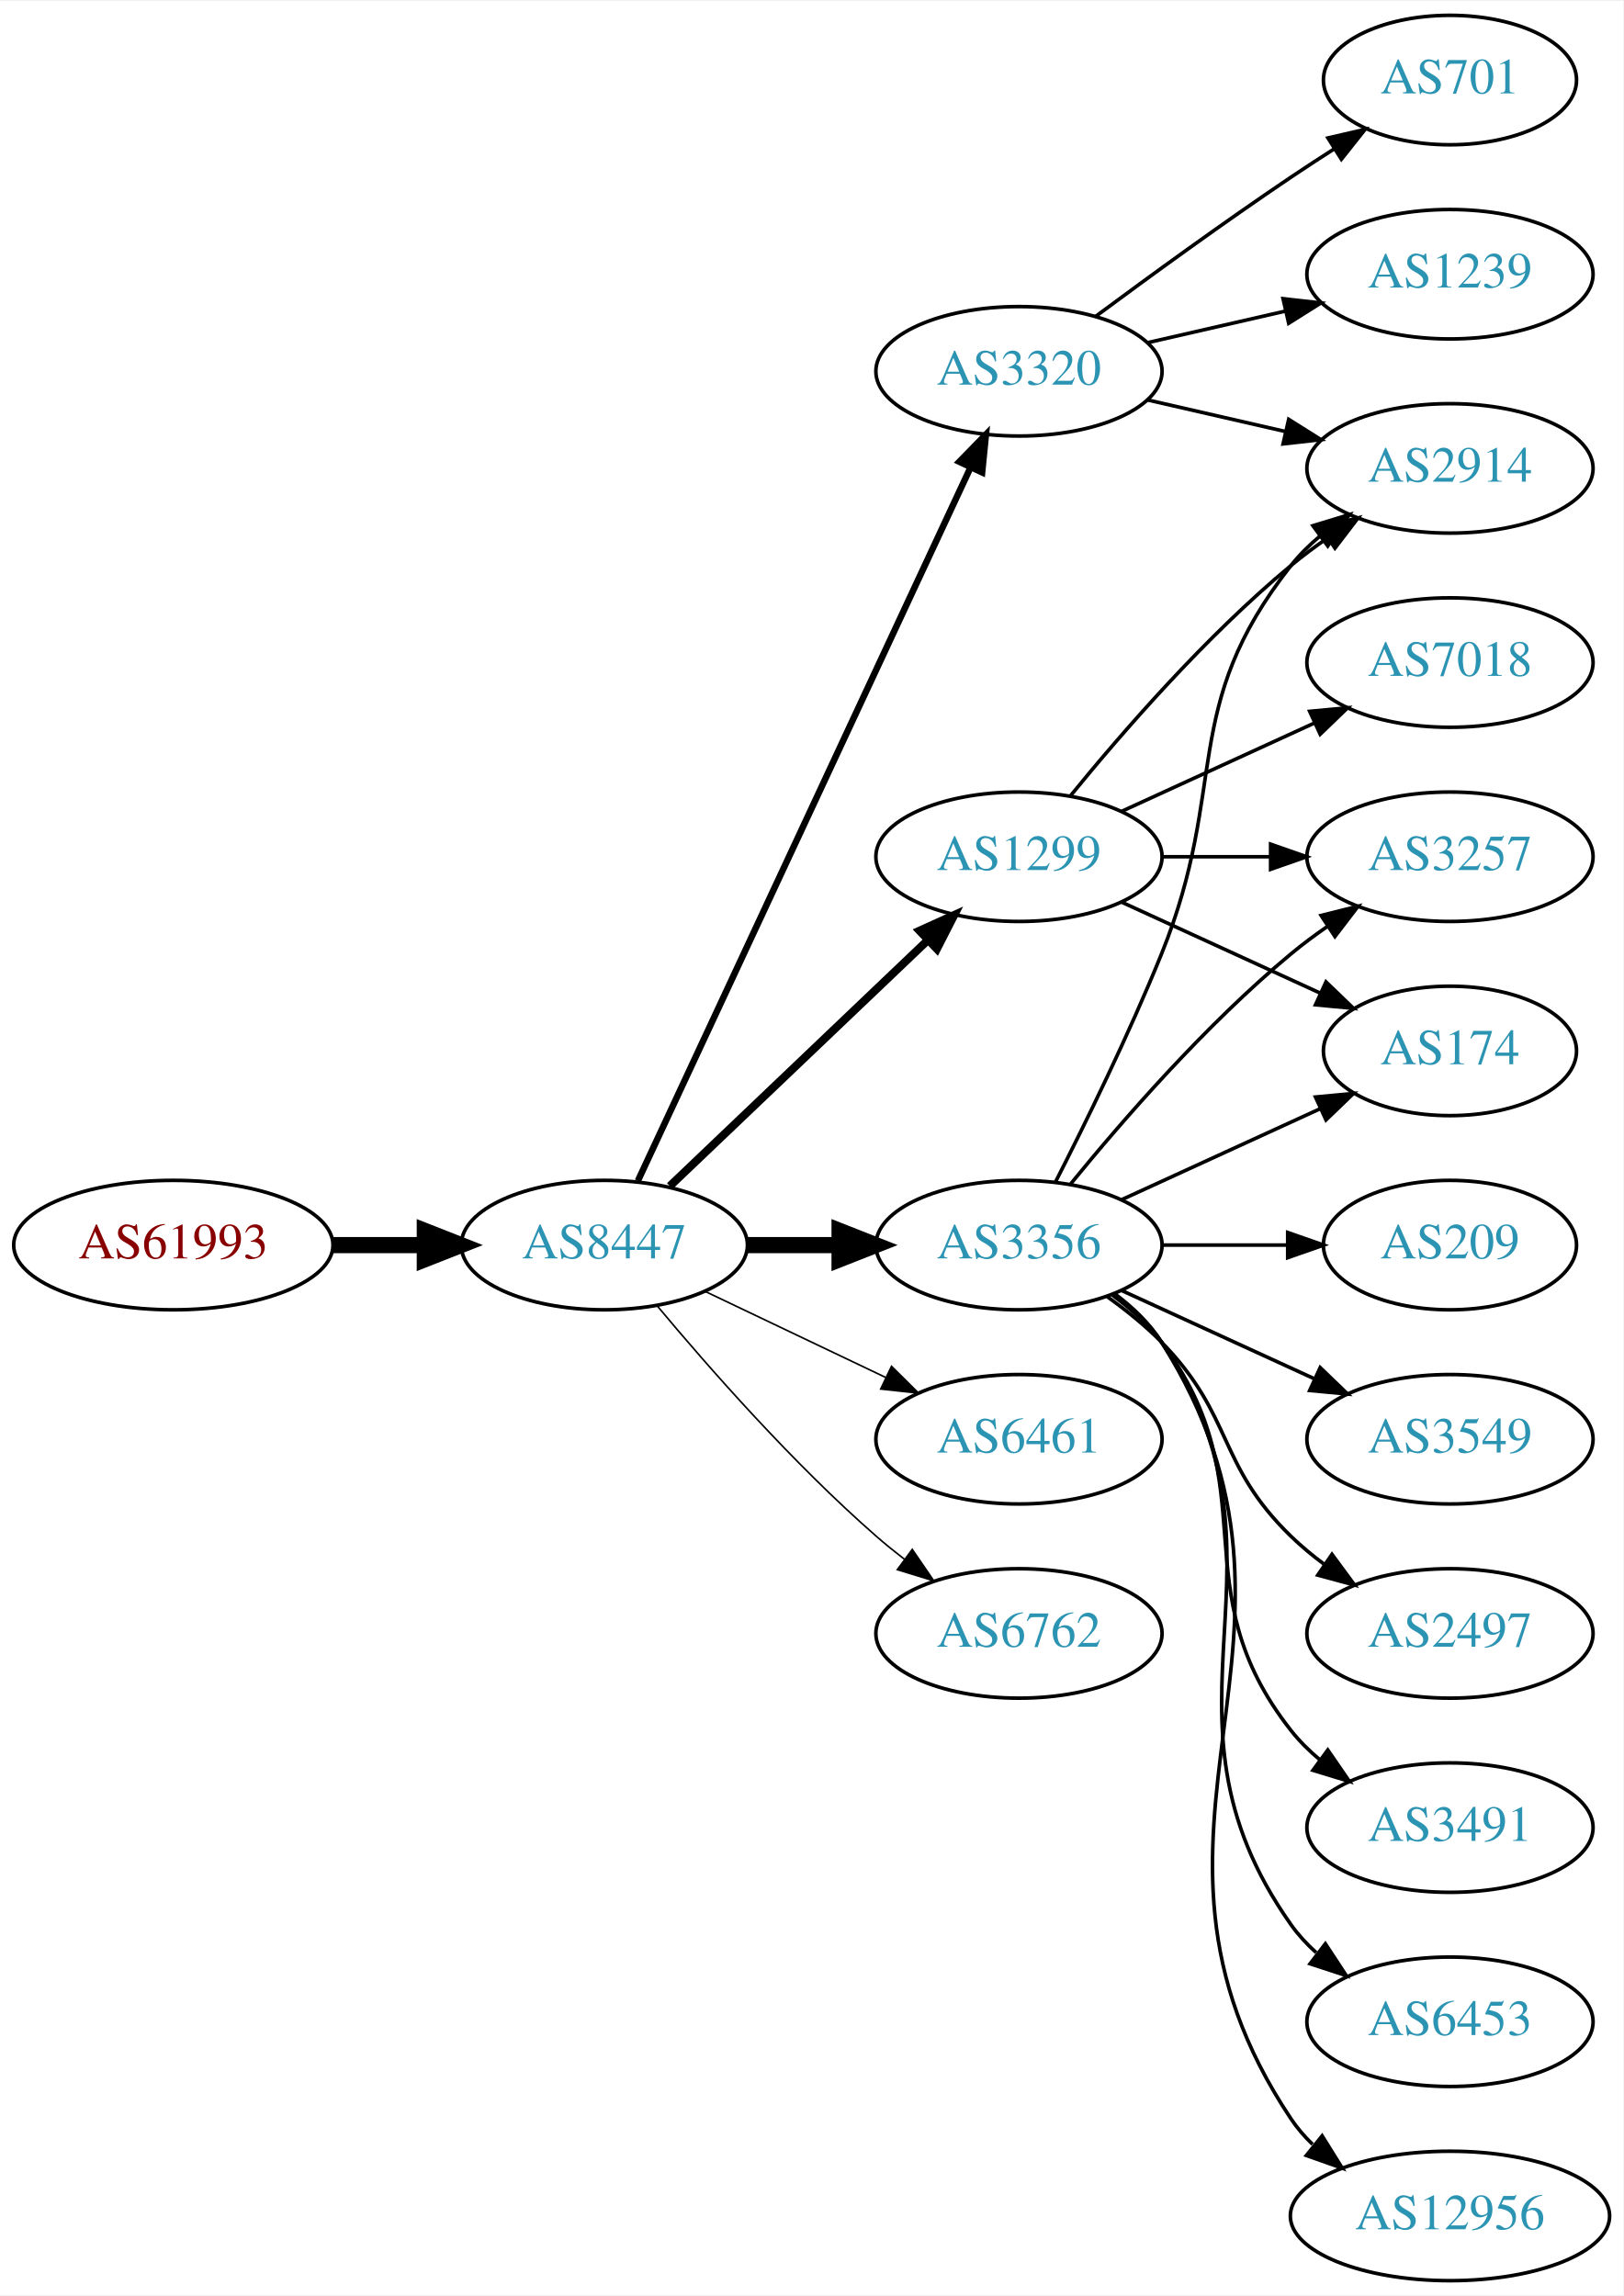
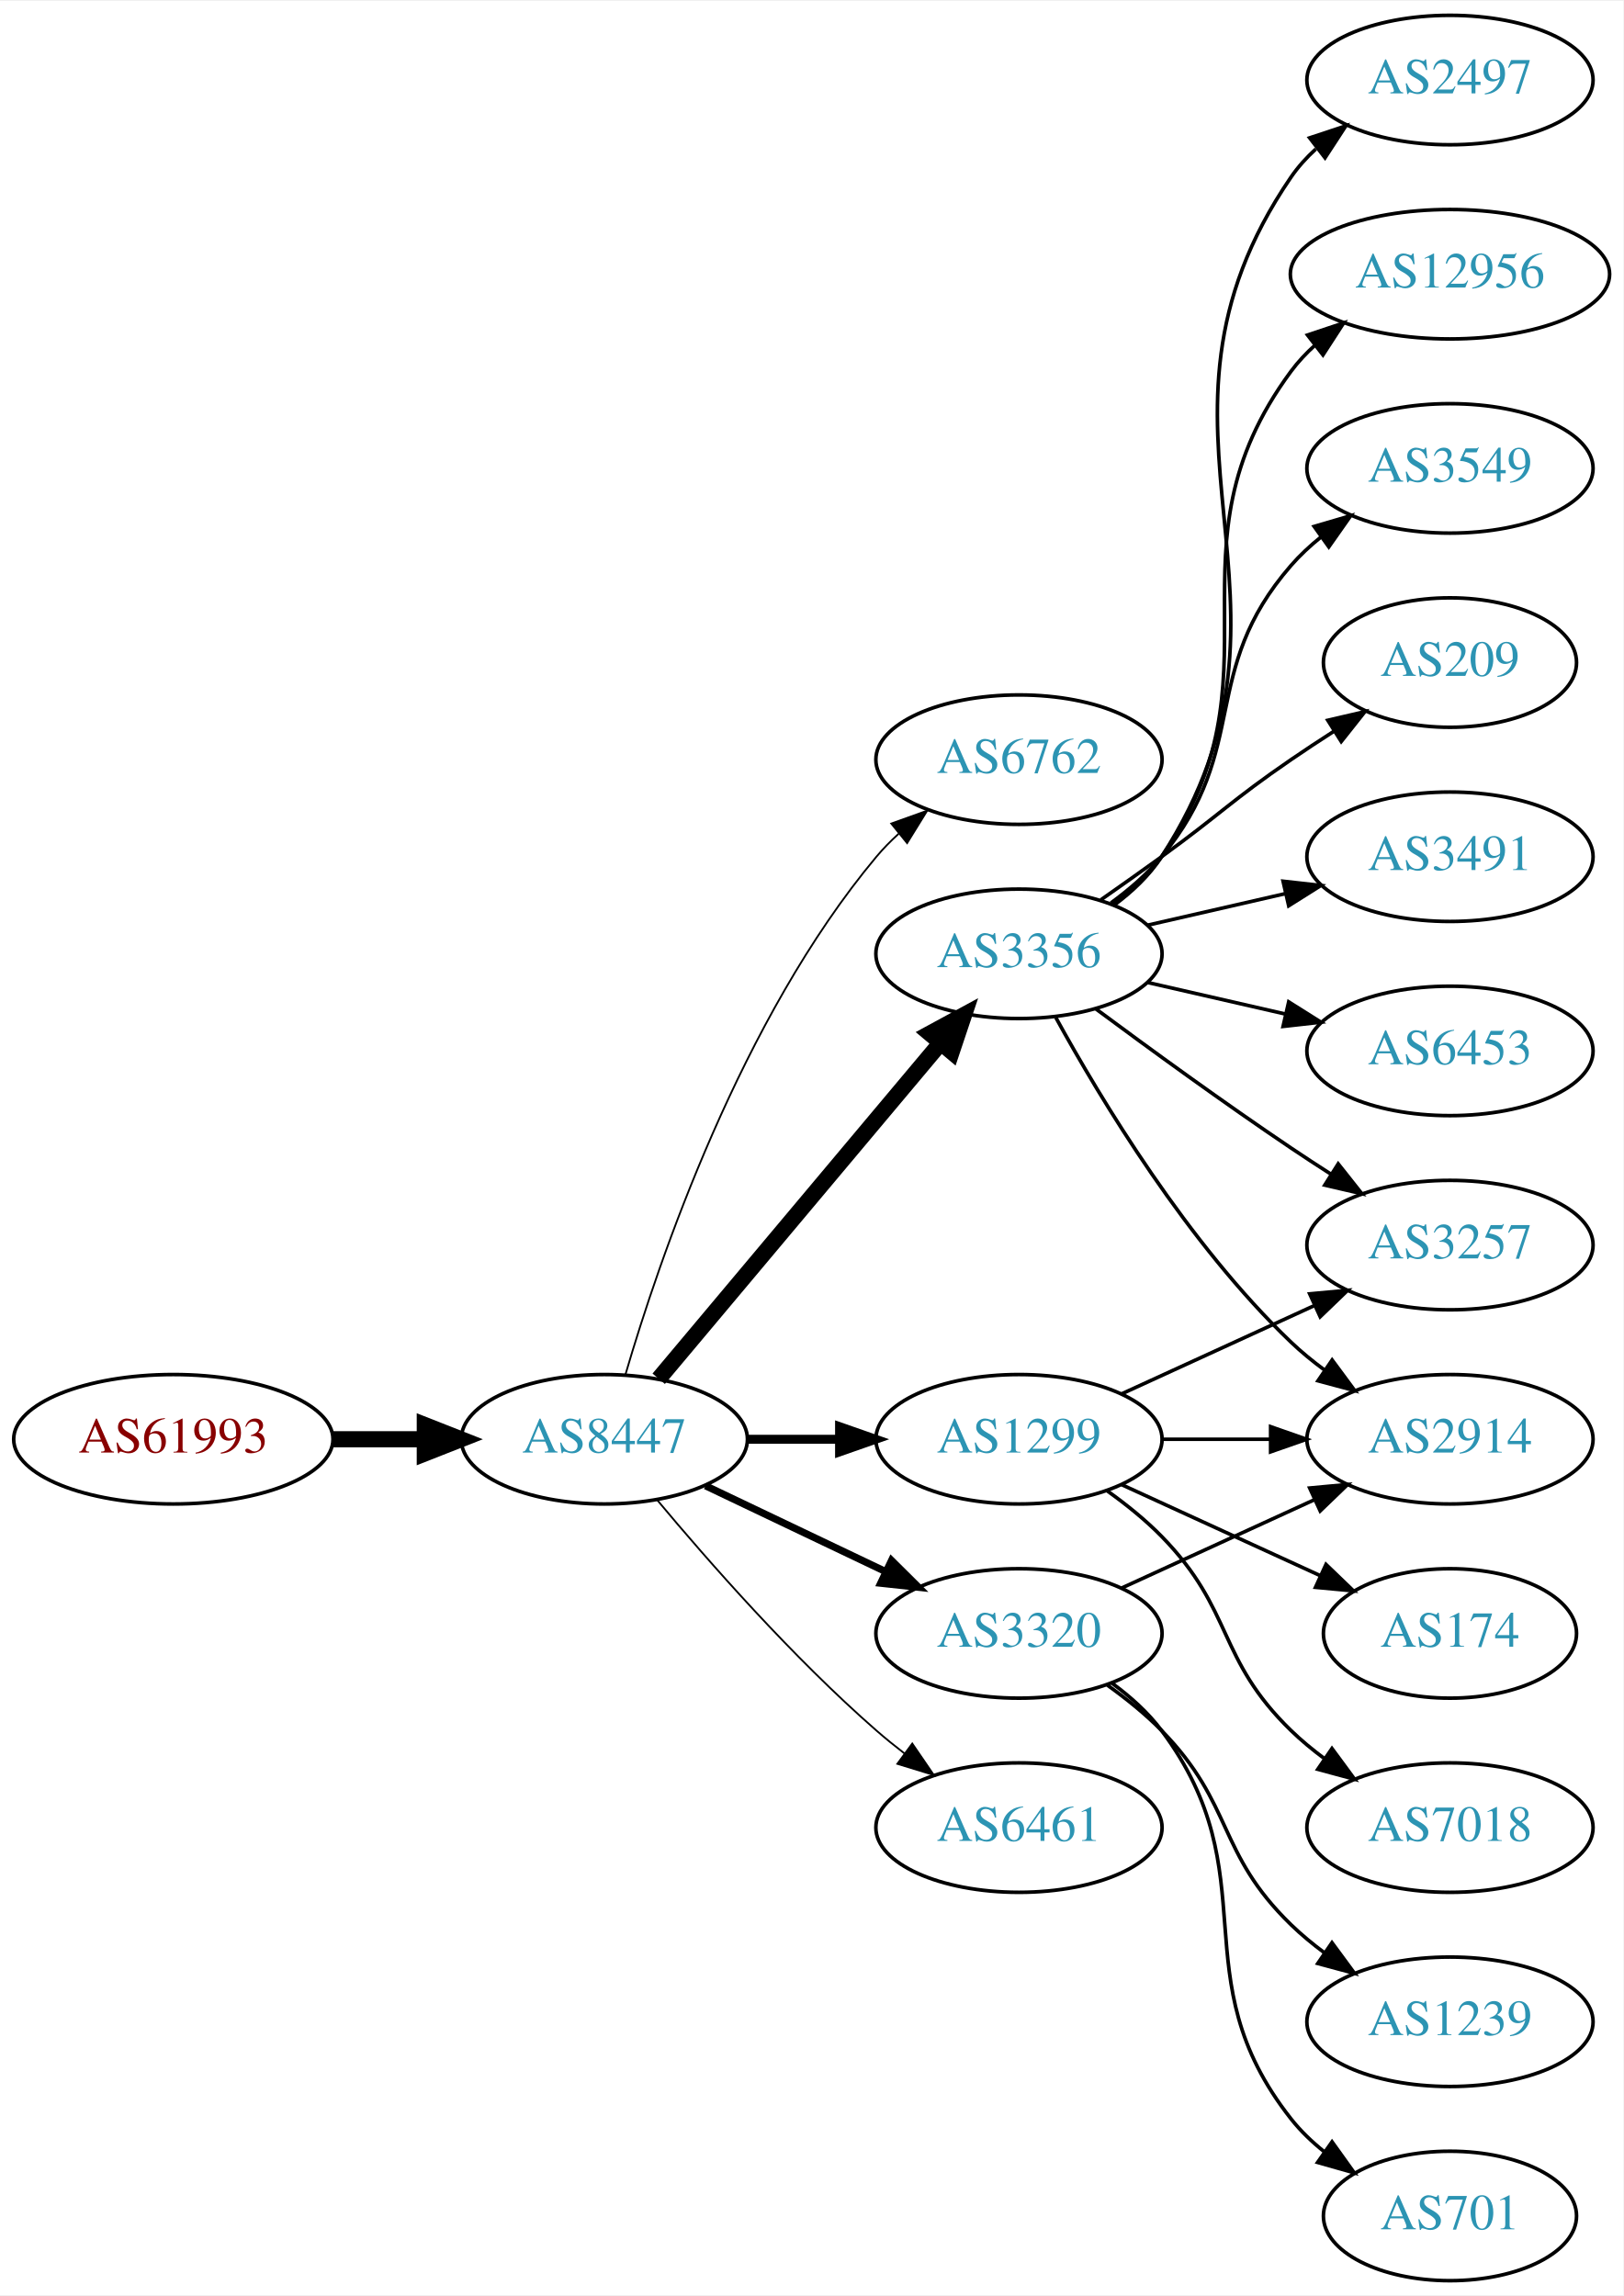
<svg xmlns="http://www.w3.org/2000/svg" xmlns:xlink="http://www.w3.org/1999/xlink" width="451pt" height="638pt" viewBox="0.00 0.00 451.37 638.00">
  <g id="graph0" class="graph" transform="scale(1 1) rotate(0) translate(4 634)">
    <polygon fill="white" stroke="none" points="-4,4 -4,-634 447.37,-634 447.37,4 -4,4" />
    <g id="node1" class="node">
      <g id="a_node1">
        <a xlink:href="/asn/61993" xlink:title="AS61993 ~ TECSAT-AS [AT]">
-           <ellipse fill="#ffffff" stroke="black" cx="44.196" cy="-288" rx="44.393" ry="18" />
-           <text text-anchor="middle" x="44.196" y="-284.3" font-family="Times,serif" font-size="14.00" fill="#880000">AS61993</text>
+           <ellipse fill="#ffffff" stroke="black" cx="44.196" cy="-234" rx="44.393" ry="18" />
+           <text text-anchor="middle" x="44.196" y="-230.3" font-family="Times,serif" font-size="14.00" fill="#880000">AS61993</text>
        </a>
      </g>
    </g>
    <g id="node2" class="node">
      <g id="a_node2">
        <a xlink:href="/asn/8447" xlink:title="AS8447 ~ A1 Telekom Austria AG [AT]">
-           <ellipse fill="#ffffff" stroke="black" cx="164.039" cy="-288" rx="39.794" ry="18" />
-           <text text-anchor="middle" x="164.039" y="-284.3" font-family="Times,serif" font-size="14.00" fill="#2c94b3">AS8447</text>
+           <ellipse fill="#ffffff" stroke="black" cx="164.039" cy="-234" rx="39.794" ry="18" />
+           <text text-anchor="middle" x="164.039" y="-230.3" font-family="Times,serif" font-size="14.00" fill="#2c94b3">AS8447</text>
        </a>
      </g>
    </g>
    <g id="edge1" class="edge">
-       <path fill="none" stroke="black" stroke-width="4.5" d="M88.407,-288C96.72,-288 105.482,-288 113.965,-288" />
-       <polygon fill="black" stroke="black" stroke-width="4.5" points="114.123,-291.938 124.123,-288 114.123,-284.063 114.123,-291.938" />
+       <path fill="none" stroke="black" stroke-width="4.5" d="M88.407,-234C96.72,-234 105.482,-234 113.965,-234" />
+       <polygon fill="black" stroke="black" stroke-width="4.5" points="114.123,-237.938 124.123,-234 114.123,-230.063 114.123,-237.938" />
    </g>
    <g id="node3" class="node">
      <g id="a_node3">
-         <a xlink:href="/asn/1299" xlink:title="AS1299 ~ Telia Carrier [EU]">
-           <ellipse fill="#ffffff" stroke="black" cx="279.332" cy="-396" rx="39.794" ry="18" />
-           <text text-anchor="middle" x="279.332" y="-392.3" font-family="Times,serif" font-size="14.00" fill="#2c94b3">AS1299</text>
+         <a xlink:href="/asn/6762" xlink:title="AS6762 ~ TELECOM ITALIA SPARKLE S.p.A. [IT]">
+           <ellipse fill="#ffffff" stroke="black" cx="279.332" cy="-423" rx="39.794" ry="18" />
+           <text text-anchor="middle" x="279.332" y="-419.3" font-family="Times,serif" font-size="14.00" fill="#2c94b3">AS6762</text>
        </a>
      </g>
    </g>
    <g id="edge2" class="edge">
-       <path fill="none" stroke="black" stroke-width="2.25" d="M182.245,-304.403C201.321,-322.587 232.241,-352.063 253.838,-372.651" />
-       <polygon fill="black" stroke="black" stroke-width="2.25" points="251.681,-375.43 261.334,-379.797 256.511,-370.363 251.681,-375.43" />
+       <path fill="none" stroke="black" stroke-width="0.5" d="M169.913,-252.002C179.227,-283.844 202.043,-350.981 239.685,-396 241.555,-398.237 243.654,-400.374 245.88,-402.396" />
+       <polygon fill="black" stroke="black" stroke-width="0.5" points="243.823,-405.234 253.799,-408.804 248.227,-399.793 243.823,-405.234" />
    </g>
    <g id="node4" class="node">
      <g id="a_node4">
        <a xlink:href="/asn/3320" xlink:title="AS3320 ~ DTAG [DE]">
-           <ellipse fill="#ffffff" stroke="black" cx="279.332" cy="-531" rx="39.794" ry="18" />
-           <text text-anchor="middle" x="279.332" y="-527.3" font-family="Times,serif" font-size="14.00" fill="#2c94b3">AS3320</text>
+           <ellipse fill="#ffffff" stroke="black" cx="279.332" cy="-180" rx="39.794" ry="18" />
+           <text text-anchor="middle" x="279.332" y="-176.3" font-family="Times,serif" font-size="14.00" fill="#2c94b3">AS3320</text>
        </a>
      </g>
    </g>
    <g id="edge3" class="edge">
-       <path fill="none" stroke="black" stroke-width="1.8" d="M173.369,-305.868C193.059,-348.101 242.559,-454.272 265.849,-504.227" />
-       <polygon fill="black" stroke="black" stroke-width="1.8" points="262.744,-505.849 270.141,-513.433 269.088,-502.891 262.744,-505.849" />
+       <path fill="none" stroke="black" stroke-width="2" d="M192.175,-221.066C207.169,-213.919 225.99,-204.948 242.213,-197.215" />
+       <polygon fill="black" stroke="black" stroke-width="2" points="243.895,-200.291 251.417,-192.829 240.884,-193.972 243.895,-200.291" />
    </g>
    <g id="node5" class="node">
      <g id="a_node5">
-         <a xlink:href="/asn/3356" xlink:title="AS3356 ~ Level 3 Parent, LLC [US]">
-           <ellipse fill="#ffffff" stroke="black" cx="279.332" cy="-288" rx="39.794" ry="18" />
-           <text text-anchor="middle" x="279.332" y="-284.3" font-family="Times,serif" font-size="14.00" fill="#2c94b3">AS3356</text>
+         <a xlink:href="/asn/3356" xlink:title="AS3356 ~ LEVEL3 [US]">
+           <ellipse fill="#ffffff" stroke="black" cx="279.332" cy="-369" rx="39.794" ry="18" />
+           <text text-anchor="middle" x="279.332" y="-365.3" font-family="Times,serif" font-size="14.00" fill="#2c94b3">AS3356</text>
        </a>
      </g>
    </g>
    <g id="edge4" class="edge">
-       <path fill="none" stroke="black" stroke-width="4.5" d="M203.711,-288C211.914,-288 220.678,-288 229.21,-288" />
-       <polygon fill="black" stroke="black" stroke-width="4.5" points="229.449,-291.938 239.449,-288 229.449,-284.063 229.449,-291.938" />
+       <path fill="none" stroke="black" stroke-width="4.5" d="M179.158,-250.825C198.833,-274.269 234.637,-316.934 257.415,-344.076" />
+       <polygon fill="black" stroke="black" stroke-width="4.5" points="254.59,-346.834 264.034,-351.963 260.622,-341.772 254.59,-346.834" />
    </g>
    <g id="node6" class="node">
      <g id="a_node6">
-         <a xlink:href="/asn/6461" xlink:title="AS6461 ~ Zayo Bandwidth [US]">
+         <a xlink:href="/asn/1299" xlink:title="AS1299 ~ Telia Carrier [EU]">
          <ellipse fill="#ffffff" stroke="black" cx="279.332" cy="-234" rx="39.794" ry="18" />
-           <text text-anchor="middle" x="279.332" y="-230.3" font-family="Times,serif" font-size="14.00" fill="#2c94b3">AS6461</text>
+           <text text-anchor="middle" x="279.332" y="-230.3" font-family="Times,serif" font-size="14.00" fill="#2c94b3">AS1299</text>
        </a>
      </g>
    </g>
    <g id="edge5" class="edge">
-       <path fill="none" stroke="black" stroke-width="0.45" d="M192.175,-275.066C207.169,-267.919 225.99,-258.948 242.213,-251.215" />
-       <polygon fill="black" stroke="black" stroke-width="0.45" points="243.895,-254.291 251.417,-246.829 240.884,-247.972 243.895,-254.291" />
+       <path fill="none" stroke="black" stroke-width="2.5" d="M203.711,-234C211.914,-234 220.678,-234 229.21,-234" />
+       <polygon fill="black" stroke="black" stroke-width="2.5" points="229.449,-237.5 239.449,-234 229.449,-230.5 229.449,-237.5" />
    </g>
    <g id="node7" class="node">
      <g id="a_node7">
-         <a xlink:href="/asn/6762" xlink:title="AS6762 ~ TELECOM ITALIA SPARKLE S.p.A. [IT]">
-           <ellipse fill="#ffffff" stroke="black" cx="279.332" cy="-180" rx="39.794" ry="18" />
-           <text text-anchor="middle" x="279.332" y="-176.3" font-family="Times,serif" font-size="14.00" fill="#2c94b3">AS6762</text>
+         <a xlink:href="/asn/6461" xlink:title="AS6461 ~ Zayo Bandwidth [US]">
+           <ellipse fill="#ffffff" stroke="black" cx="279.332" cy="-126" rx="39.794" ry="18" />
+           <text text-anchor="middle" x="279.332" y="-122.3" font-family="Times,serif" font-size="14.00" fill="#2c94b3">AS6461</text>
        </a>
      </g>
    </g>
    <g id="edge6" class="edge">
-       <path fill="none" stroke="black" stroke-width="0.45" d="M178.669,-271.183C192.951,-254.071 216.498,-227.255 239.685,-207 242.151,-204.846 244.789,-202.706 247.487,-200.628" />
-       <polygon fill="black" stroke="black" stroke-width="0.45" points="249.66,-203.375 255.641,-194.63 245.512,-197.736 249.66,-203.375" />
+       <path fill="none" stroke="black" stroke-width="0.5" d="M178.669,-217.183C192.951,-200.071 216.498,-173.255 239.685,-153 242.151,-150.846 244.789,-148.706 247.487,-146.628" />
+       <polygon fill="black" stroke="black" stroke-width="0.5" points="249.66,-149.375 255.641,-140.63 245.512,-143.736 249.66,-149.375" />
+     </g>
+     <g id="node13" class="node">
+       <g id="a_node13">
+         <a xlink:href="/asn/2914" xlink:title="AS2914 ~ NTT America, Inc. [US]">
+           <ellipse fill="#ffffff" stroke="black" cx="399.174" cy="-234" rx="39.794" ry="18" />
+           <text text-anchor="middle" x="399.174" y="-230.3" font-family="Times,serif" font-size="14.00" fill="#2c94b3">AS2914</text>
+         </a>
+       </g>
+     </g>
+     <g id="edge17" class="edge">
+       <path fill="none" stroke="black" d="M307.96,-192.661C323.917,-199.973 344.188,-209.261 361.471,-217.181" />
+       <polygon fill="black" stroke="black" points="360.169,-220.435 370.718,-221.419 363.085,-214.071 360.169,-220.435" />
+     </g>
+     <g id="node16" class="node">
+       <g id="a_node16">
+         <a xlink:href="/asn/1239" xlink:title="AS1239 ~ Sprint [US]">
+           <ellipse fill="#ffffff" stroke="black" cx="399.174" cy="-72" rx="39.794" ry="18" />
+           <text text-anchor="middle" x="399.174" y="-68.3" font-family="Times,serif" font-size="14.00" fill="#2c94b3">AS1239</text>
+         </a>
+       </g>
+     </g>
+     <g id="edge15" class="edge">
+       <path fill="none" stroke="black" d="M303.926,-165.611C309.182,-161.852 314.513,-157.563 318.978,-153 339.151,-132.383 334.285,-119.094 354.978,-99 357.823,-96.237 360.997,-93.614 364.297,-91.166" />
+       <polygon fill="black" stroke="black" points="366.363,-93.993 372.645,-85.462 362.414,-88.214 366.363,-93.993" />
+     </g>
+     <g id="node17" class="node">
+       <g id="a_node17">
+         <a xlink:href="/asn/701" xlink:title="AS701 ~ UUNET [US]">
+           <ellipse fill="#ffffff" stroke="black" cx="399.174" cy="-18" rx="35.194" ry="18" />
+           <text text-anchor="middle" x="399.174" y="-14.3" font-family="Times,serif" font-size="14.00" fill="#2c94b3">AS701</text>
+         </a>
+       </g>
+     </g>
+     <g id="edge16" class="edge">
+       <path fill="none" stroke="black" d="M305.262,-166.118C310.338,-162.389 315.256,-157.984 318.978,-153 349.249,-112.458 323.679,-84.754 354.978,-45 357.625,-41.639 360.813,-38.584 364.245,-35.839" />
+       <polygon fill="black" stroke="black" points="366.383,-38.614 372.552,-30 362.358,-32.887 366.383,-38.614" />
    </g>
    <g id="node8" class="node">
      <g id="a_node8">
-         <a xlink:href="/asn/2914" xlink:title="AS2914 ~ NTT America, Inc. [US]">
-           <ellipse fill="#ffffff" stroke="black" cx="399.174" cy="-504" rx="39.794" ry="18" />
-           <text text-anchor="middle" x="399.174" y="-500.3" font-family="Times,serif" font-size="14.00" fill="#2c94b3">AS2914</text>
+         <a xlink:href="/asn/2497" xlink:title="AS2497 ~ Internet Initiative Japan Inc. [JP]">
+           <ellipse fill="#ffffff" stroke="black" cx="399.174" cy="-612" rx="39.794" ry="18" />
+           <text text-anchor="middle" x="399.174" y="-608.3" font-family="Times,serif" font-size="14.00" fill="#2c94b3">AS2497</text>
        </a>
      </g>
    </g>
    <g id="edge7" class="edge">
-       <path fill="none" stroke="black" d="M293.751,-413.065C307.865,-430.375 331.28,-457.345 354.978,-477 358.194,-479.668 361.695,-482.27 365.265,-484.741" />
-       <polygon fill="black" stroke="black" points="363.343,-487.666 373.622,-490.236 367.189,-481.817 363.343,-487.666" />
+       <path fill="none" stroke="black" d="M305.768,-382.53C310.818,-386.278 315.597,-390.779 318.978,-396 365.453,-467.778 306.682,-514.434 354.978,-585 356.926,-587.846 359.283,-590.452 361.879,-592.824" />
+       <polygon fill="black" stroke="black" points="360.158,-595.917 370.215,-599.249 364.431,-590.372 360.158,-595.917" />
    </g>
    <g id="node9" class="node">
      <g id="a_node9">
-         <a xlink:href="/asn/3257" xlink:title="AS3257 ~ GTT [DE]">
-           <ellipse fill="#ffffff" stroke="black" cx="399.174" cy="-396" rx="39.794" ry="18" />
-           <text text-anchor="middle" x="399.174" y="-392.3" font-family="Times,serif" font-size="14.00" fill="#2c94b3">AS3257</text>
+         <a xlink:href="/asn/12956" xlink:title="AS12956 ~ TELXIUS [ES]">
+           <ellipse fill="#ffffff" stroke="black" cx="399.174" cy="-558" rx="44.393" ry="18" />
+           <text text-anchor="middle" x="399.174" y="-554.3" font-family="Times,serif" font-size="14.00" fill="#2c94b3">AS12956</text>
        </a>
      </g>
    </g>
    <g id="edge8" class="edge">
-       <path fill="none" stroke="black" d="M319.244,-396C328.798,-396 339.147,-396 349.11,-396" />
-       <polygon fill="black" stroke="black" points="349.302,-399.5 359.302,-396 349.302,-392.5 349.302,-399.5" />
+       <path fill="none" stroke="black" d="M305.491,-382.716C310.555,-386.455 315.411,-390.904 318.978,-396 354.592,-446.869 318.075,-481.059 354.978,-531 356.923,-533.632 359.208,-536.067 361.694,-538.307" />
+       <polygon fill="black" stroke="black" points="359.568,-541.087 369.617,-544.445 363.855,-535.554 359.568,-541.087" />
    </g>
    <g id="node10" class="node">
      <g id="a_node10">
-         <a xlink:href="/asn/7018" xlink:title="AS7018 ~ AT&amp;T Services, Inc. [US]">
-           <ellipse fill="#ffffff" stroke="black" cx="399.174" cy="-450" rx="39.794" ry="18" />
-           <text text-anchor="middle" x="399.174" y="-446.3" font-family="Times,serif" font-size="14.00" fill="#2c94b3">AS7018</text>
+         <a xlink:href="/asn/3549" xlink:title="AS3549 ~ Level 3 Parent, LLC [US]">
+           <ellipse fill="#ffffff" stroke="black" cx="399.174" cy="-504" rx="39.794" ry="18" />
+           <text text-anchor="middle" x="399.174" y="-500.3" font-family="Times,serif" font-size="14.00" fill="#2c94b3">AS3549</text>
        </a>
      </g>
    </g>
    <g id="edge9" class="edge">
-       <path fill="none" stroke="black" d="M307.96,-408.661C323.917,-415.973 344.188,-425.261 361.471,-433.181" />
-       <polygon fill="black" stroke="black" points="360.169,-436.435 370.718,-437.419 363.085,-430.071 360.169,-436.435" />
+       <path fill="none" stroke="black" d="M304.912,-383.156C310.007,-386.872 315.02,-391.201 318.978,-396 344.043,-426.394 329.144,-447.258 354.978,-477 357.443,-479.838 360.28,-482.477 363.297,-484.906" />
+       <polygon fill="black" stroke="black" points="361.408,-487.858 371.575,-490.836 365.484,-482.167 361.408,-487.858" />
    </g>
    <g id="node11" class="node">
      <g id="a_node11">
-         <a xlink:href="/asn/174" xlink:title="AS174 ~ Cogent Communications [US]">
-           <ellipse fill="#ffffff" stroke="black" cx="399.174" cy="-342" rx="35.194" ry="18" />
-           <text text-anchor="middle" x="399.174" y="-338.3" font-family="Times,serif" font-size="14.00" fill="#2c94b3">AS174</text>
+         <a xlink:href="/asn/209" xlink:title="AS209 ~ CenturyLink Communications, LLC [US]">
+           <ellipse fill="#ffffff" stroke="black" cx="399.174" cy="-450" rx="35.194" ry="18" />
+           <text text-anchor="middle" x="399.174" y="-446.3" font-family="Times,serif" font-size="14.00" fill="#2c94b3">AS209</text>
        </a>
      </g>
    </g>
    <g id="edge10" class="edge">
-       <path fill="none" stroke="black" d="M307.96,-383.339C324.377,-375.817 345.358,-366.202 362.955,-358.139" />
-       <polygon fill="black" stroke="black" points="364.7,-361.189 372.332,-353.842 361.783,-354.826 364.7,-361.189" />
-     </g>
-     <g id="edge12" class="edge">
-       <path fill="none" stroke="black" d="M315.051,-523.045C327.051,-520.296 340.672,-517.175 353.364,-514.267" />
-       <polygon fill="black" stroke="black" points="354.33,-517.636 363.296,-511.991 352.767,-510.813 354.33,-517.636" />
+       <path fill="none" stroke="black" d="M302.089,-384.009C307.623,-387.879 313.542,-392.064 318.978,-396 335.178,-407.729 338.483,-411.689 354.978,-423 358.773,-425.602 362.81,-428.262 366.833,-430.849" />
+       <polygon fill="black" stroke="black" points="365.199,-433.956 375.521,-436.343 368.94,-428.04 365.199,-433.956" />
    </g>
    <g id="node12" class="node">
      <g id="a_node12">
-         <a xlink:href="/asn/701" xlink:title="AS701 ~ UUNET [US]">
-           <ellipse fill="#ffffff" stroke="black" cx="399.174" cy="-612" rx="35.194" ry="18" />
-           <text text-anchor="middle" x="399.174" y="-608.3" font-family="Times,serif" font-size="14.00" fill="#2c94b3">AS701</text>
+         <a xlink:href="/asn/3491" xlink:title="AS3491 ~ PCCW Global, Inc. [US]">
+           <ellipse fill="#ffffff" stroke="black" cx="399.174" cy="-396" rx="39.794" ry="18" />
+           <text text-anchor="middle" x="399.174" y="-392.3" font-family="Times,serif" font-size="14.00" fill="#2c94b3">AS3491</text>
        </a>
      </g>
    </g>
    <g id="edge11" class="edge">
-       <path fill="none" stroke="black" d="M300.662,-546.277C315.524,-557.304 336.269,-572.407 354.978,-585 358.795,-587.569 362.845,-590.21 366.876,-592.786" />
-       <polygon fill="black" stroke="black" points="365.245,-595.895 375.57,-598.271 368.98,-589.975 365.245,-595.895" />
-     </g>
-     <g id="node13" class="node">
-       <g id="a_node13">
-         <a xlink:href="/asn/1239" xlink:title="AS1239 ~ Sprint [US]">
-           <ellipse fill="#ffffff" stroke="black" cx="399.174" cy="-558" rx="39.794" ry="18" />
-           <text text-anchor="middle" x="399.174" y="-554.3" font-family="Times,serif" font-size="14.00" fill="#2c94b3">AS1239</text>
-         </a>
-       </g>
-     </g>
-     <g id="edge13" class="edge">
-       <path fill="none" stroke="black" d="M315.051,-538.955C327.051,-541.704 340.672,-544.825 353.364,-547.733" />
-       <polygon fill="black" stroke="black" points="352.767,-551.187 363.296,-550.009 354.33,-544.364 352.767,-551.187" />
-     </g>
-     <g id="edge19" class="edge">
-       <path fill="none" stroke="black" d="M289.412,-305.417C297.681,-321.634 309.942,-346.603 318.978,-369 337.908,-415.922 323.679,-437.246 354.978,-477 357.303,-479.953 360.047,-482.67 363.006,-485.147" />
-       <polygon fill="black" stroke="black" points="361.065,-488.064 371.203,-491.145 365.199,-482.415 361.065,-488.064" />
-     </g>
-     <g id="edge22" class="edge">
-       <path fill="none" stroke="black" d="M293.751,-305.065C307.865,-322.375 331.28,-349.345 354.978,-369 358.194,-371.668 361.695,-374.27 365.265,-376.741" />
-       <polygon fill="black" stroke="black" points="363.343,-379.666 373.622,-382.236 367.189,-373.817 363.343,-379.666" />
-     </g>
-     <g id="edge14" class="edge">
-       <path fill="none" stroke="black" d="M307.96,-300.661C324.377,-308.183 345.358,-317.798 362.955,-325.861" />
-       <polygon fill="black" stroke="black" points="361.783,-329.174 372.332,-330.158 364.7,-322.811 361.783,-329.174" />
+       <path fill="none" stroke="black" d="M315.051,-376.955C327.051,-379.704 340.672,-382.825 353.364,-385.733" />
+       <polygon fill="black" stroke="black" points="352.767,-389.187 363.296,-388.009 354.33,-382.364 352.767,-389.187" />
+     </g>
+     <g id="edge12" class="edge">
+       <path fill="none" stroke="black" d="M289.573,-351.287C302.118,-328.439 326.295,-288.389 354.978,-261 357.846,-258.261 361.035,-255.653 364.344,-253.215" />
+       <polygon fill="black" stroke="black" points="366.407,-256.044 372.704,-247.523 362.468,-250.258 366.407,-256.044" />
    </g>
    <g id="node14" class="node">
      <g id="a_node14">
-         <a xlink:href="/asn/209" xlink:title="AS209 ~ CenturyLink Communications, LLC [US]">
-           <ellipse fill="#ffffff" stroke="black" cx="399.174" cy="-288" rx="35.194" ry="18" />
-           <text text-anchor="middle" x="399.174" y="-284.3" font-family="Times,serif" font-size="14.00" fill="#2c94b3">AS209</text>
-         </a>
-       </g>
-     </g>
-     <g id="edge15" class="edge">
-       <path fill="none" stroke="black" d="M319.244,-288C330.331,-288 342.491,-288 353.873,-288" />
-       <polygon fill="black" stroke="black" points="354.055,-291.5 364.055,-288 354.055,-284.5 354.055,-291.5" />
+         <a xlink:href="/asn/3257" xlink:title="AS3257 ~ GTT [DE]">
+           <ellipse fill="#ffffff" stroke="black" cx="399.174" cy="-288" rx="39.794" ry="18" />
+           <text text-anchor="middle" x="399.174" y="-284.3" font-family="Times,serif" font-size="14.00" fill="#2c94b3">AS3257</text>
+         </a>
+       </g>
+     </g>
+     <g id="edge13" class="edge">
+       <path fill="none" stroke="black" d="M300.662,-353.723C315.524,-342.696 336.269,-327.593 354.978,-315 358.527,-312.611 362.277,-310.161 366.026,-307.758" />
+       <polygon fill="black" stroke="black" points="368.094,-310.591 374.674,-302.288 364.352,-304.675 368.094,-310.591" />
    </g>
    <g id="node15" class="node">
      <g id="a_node15">
-         <a xlink:href="/asn/3549" xlink:title="AS3549 ~ Level 3 Parent, LLC [US]">
-           <ellipse fill="#ffffff" stroke="black" cx="399.174" cy="-234" rx="39.794" ry="18" />
-           <text text-anchor="middle" x="399.174" y="-230.3" font-family="Times,serif" font-size="14.00" fill="#2c94b3">AS3549</text>
-         </a>
-       </g>
-     </g>
-     <g id="edge16" class="edge">
-       <path fill="none" stroke="black" d="M307.96,-275.339C323.917,-268.027 344.188,-258.739 361.471,-250.819" />
-       <polygon fill="black" stroke="black" points="363.085,-253.929 370.718,-246.581 360.169,-247.565 363.085,-253.929" />
-     </g>
-     <g id="node16" class="node">
-       <g id="a_node16">
-         <a xlink:href="/asn/2497" xlink:title="AS2497 ~ Internet Initiative Japan Inc. [JP]">
-           <ellipse fill="#ffffff" stroke="black" cx="399.174" cy="-180" rx="39.794" ry="18" />
-           <text text-anchor="middle" x="399.174" y="-176.3" font-family="Times,serif" font-size="14.00" fill="#2c94b3">AS2497</text>
-         </a>
-       </g>
-     </g>
-     <g id="edge17" class="edge">
-       <path fill="none" stroke="black" d="M303.926,-273.611C309.182,-269.852 314.513,-265.563 318.978,-261 339.151,-240.383 334.285,-227.094 354.978,-207 357.823,-204.237 360.997,-201.614 364.297,-199.166" />
-       <polygon fill="black" stroke="black" points="366.363,-201.994 372.645,-193.462 362.414,-196.214 366.363,-201.994" />
-     </g>
-     <g id="node17" class="node">
-       <g id="a_node17">
-         <a xlink:href="/asn/3491" xlink:title="AS3491 ~ PCCW Global, Inc. [US]">
-           <ellipse fill="#ffffff" stroke="black" cx="399.174" cy="-126" rx="39.794" ry="18" />
-           <text text-anchor="middle" x="399.174" y="-122.3" font-family="Times,serif" font-size="14.00" fill="#2c94b3">AS3491</text>
-         </a>
-       </g>
-     </g>
-     <g id="edge18" class="edge">
-       <path fill="none" stroke="black" d="M305.262,-274.118C310.338,-270.389 315.256,-265.984 318.978,-261 349.249,-220.458 323.679,-192.754 354.978,-153 357.303,-150.047 360.047,-147.33 363.006,-144.853" />
-       <polygon fill="black" stroke="black" points="365.199,-147.585 371.203,-138.855 361.065,-141.936 365.199,-147.585" />
+         <a xlink:href="/asn/6453" xlink:title="AS6453 ~ TATA COMMUNICATIONS (AMERICA) INC [US]">
+           <ellipse fill="#ffffff" stroke="black" cx="399.174" cy="-342" rx="39.794" ry="18" />
+           <text text-anchor="middle" x="399.174" y="-338.3" font-family="Times,serif" font-size="14.00" fill="#2c94b3">AS6453</text>
+         </a>
+       </g>
+     </g>
+     <g id="edge14" class="edge">
+       <path fill="none" stroke="black" d="M315.051,-361.045C327.051,-358.296 340.672,-355.175 353.364,-352.267" />
+       <polygon fill="black" stroke="black" points="354.33,-355.636 363.296,-349.991 352.767,-348.813 354.33,-355.636" />
+     </g>
+     <g id="edge20" class="edge">
+       <path fill="none" stroke="black" d="M319.244,-234C328.798,-234 339.147,-234 349.11,-234" />
+       <polygon fill="black" stroke="black" points="349.302,-237.5 359.302,-234 349.302,-230.5 349.302,-237.5" />
+     </g>
+     <g id="edge21" class="edge">
+       <path fill="none" stroke="black" d="M307.96,-246.661C323.917,-253.973 344.188,-263.261 361.471,-271.181" />
+       <polygon fill="black" stroke="black" points="360.169,-274.435 370.718,-275.419 363.085,-268.071 360.169,-274.435" />
    </g>
    <g id="node18" class="node">
      <g id="a_node18">
-         <a xlink:href="/asn/6453" xlink:title="AS6453 ~ TATA COMMUNICATIONS (AMERICA) INC [US]">
-           <ellipse fill="#ffffff" stroke="black" cx="399.174" cy="-72" rx="39.794" ry="18" />
-           <text text-anchor="middle" x="399.174" y="-68.3" font-family="Times,serif" font-size="14.00" fill="#2c94b3">AS6453</text>
-         </a>
-       </g>
-     </g>
-     <g id="edge20" class="edge">
-       <path fill="none" stroke="black" d="M305.651,-274.393C310.707,-270.649 315.518,-266.169 318.978,-261 360.003,-199.706 312.399,-159.225 354.978,-99 356.969,-96.184 359.356,-93.599 361.972,-91.24" />
-       <polygon fill="black" stroke="black" points="364.525,-93.694 370.34,-84.838 360.271,-88.135 364.525,-93.694" />
+         <a xlink:href="/asn/174" xlink:title="AS174 ~ Cogent Communications [US]">
+           <ellipse fill="#ffffff" stroke="black" cx="399.174" cy="-180" rx="35.194" ry="18" />
+           <text text-anchor="middle" x="399.174" y="-176.3" font-family="Times,serif" font-size="14.00" fill="#2c94b3">AS174</text>
+         </a>
+       </g>
+     </g>
+     <g id="edge18" class="edge">
+       <path fill="none" stroke="black" d="M307.96,-221.339C324.377,-213.817 345.358,-204.202 362.955,-196.139" />
+       <polygon fill="black" stroke="black" points="364.7,-199.189 372.332,-191.842 361.783,-192.826 364.7,-199.189" />
    </g>
    <g id="node19" class="node">
      <g id="a_node19">
-         <a xlink:href="/asn/12956" xlink:title="AS12956 ~ TELXIUS [ES]">
-           <ellipse fill="#ffffff" stroke="black" cx="399.174" cy="-18" rx="44.393" ry="18" />
-           <text text-anchor="middle" x="399.174" y="-14.3" font-family="Times,serif" font-size="14.00" fill="#2c94b3">AS12956</text>
-         </a>
-       </g>
-     </g>
-     <g id="edge21" class="edge">
-       <path fill="none" stroke="black" d="M305.858,-274.528C310.903,-270.777 315.658,-266.26 318.978,-261 370.928,-178.7 300.94,-125.944 354.978,-45 356.681,-42.449 358.716,-40.093 360.961,-37.927" />
-       <polygon fill="black" stroke="black" points="363.626,-40.275 369.229,-31.283 359.242,-34.819 363.626,-40.275" />
+         <a xlink:href="/asn/7018" xlink:title="AS7018 ~ AT&amp;T Services, Inc. [US]">
+           <ellipse fill="#ffffff" stroke="black" cx="399.174" cy="-126" rx="39.794" ry="18" />
+           <text text-anchor="middle" x="399.174" y="-122.3" font-family="Times,serif" font-size="14.00" fill="#2c94b3">AS7018</text>
+         </a>
+       </g>
+     </g>
+     <g id="edge19" class="edge">
+       <path fill="none" stroke="black" d="M303.926,-219.611C309.182,-215.852 314.513,-211.563 318.978,-207 339.151,-186.383 334.285,-173.094 354.978,-153 357.823,-150.237 360.997,-147.614 364.297,-145.166" />
+       <polygon fill="black" stroke="black" points="366.363,-147.994 372.645,-139.462 362.414,-142.214 366.363,-147.994" />
    </g>
  </g>
</svg>
